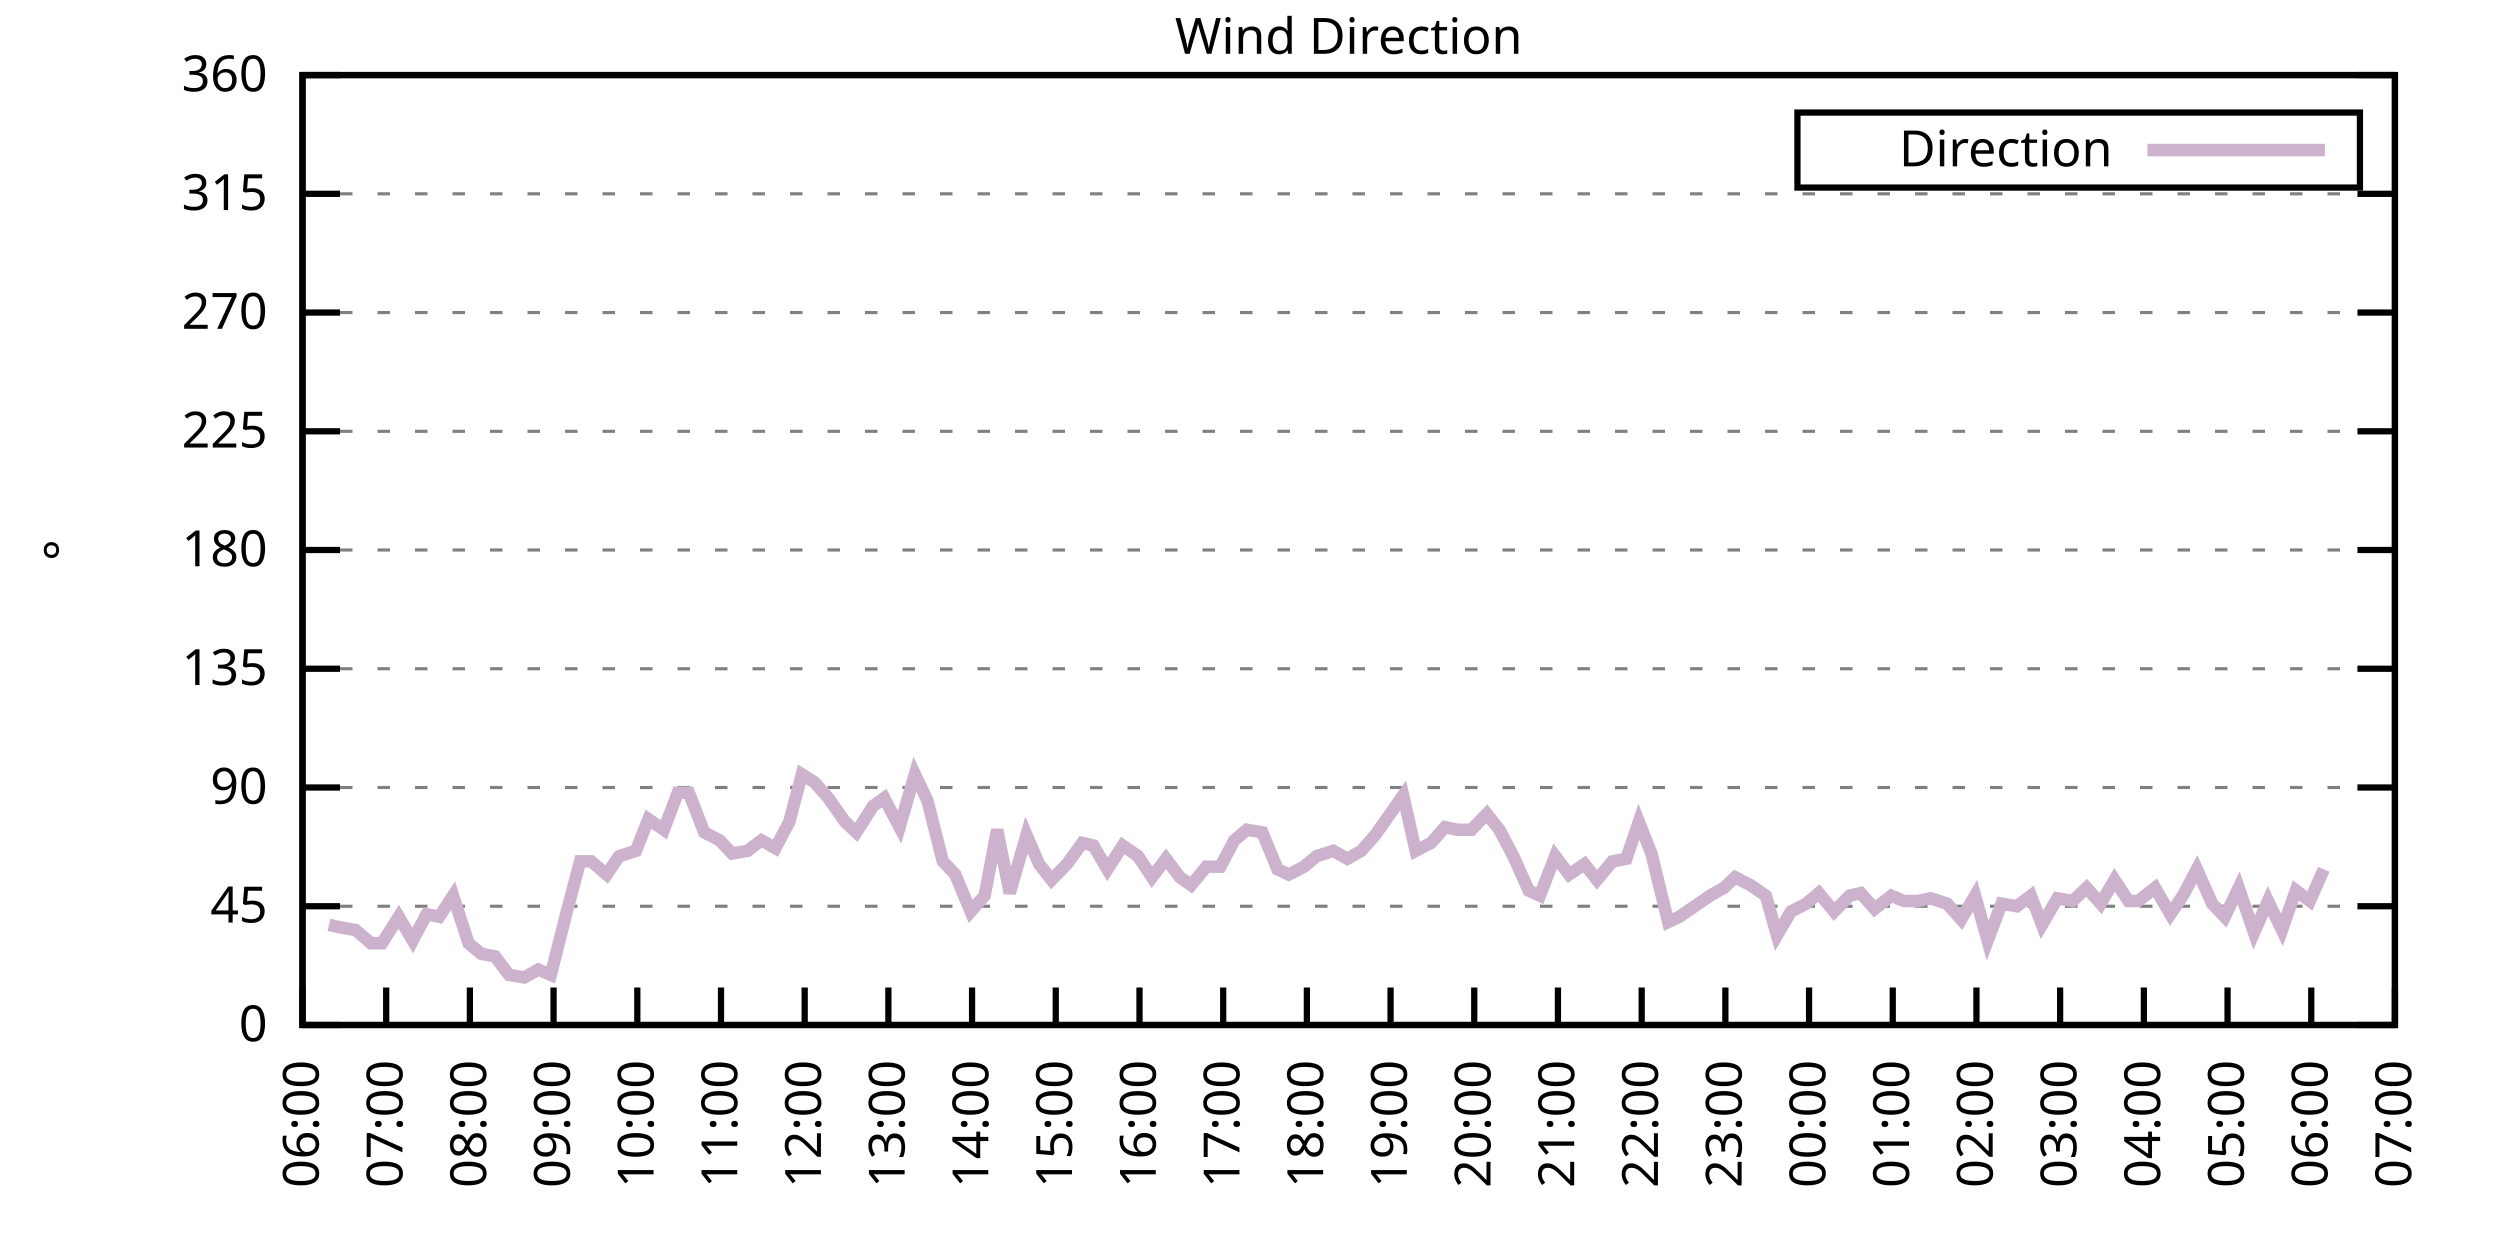
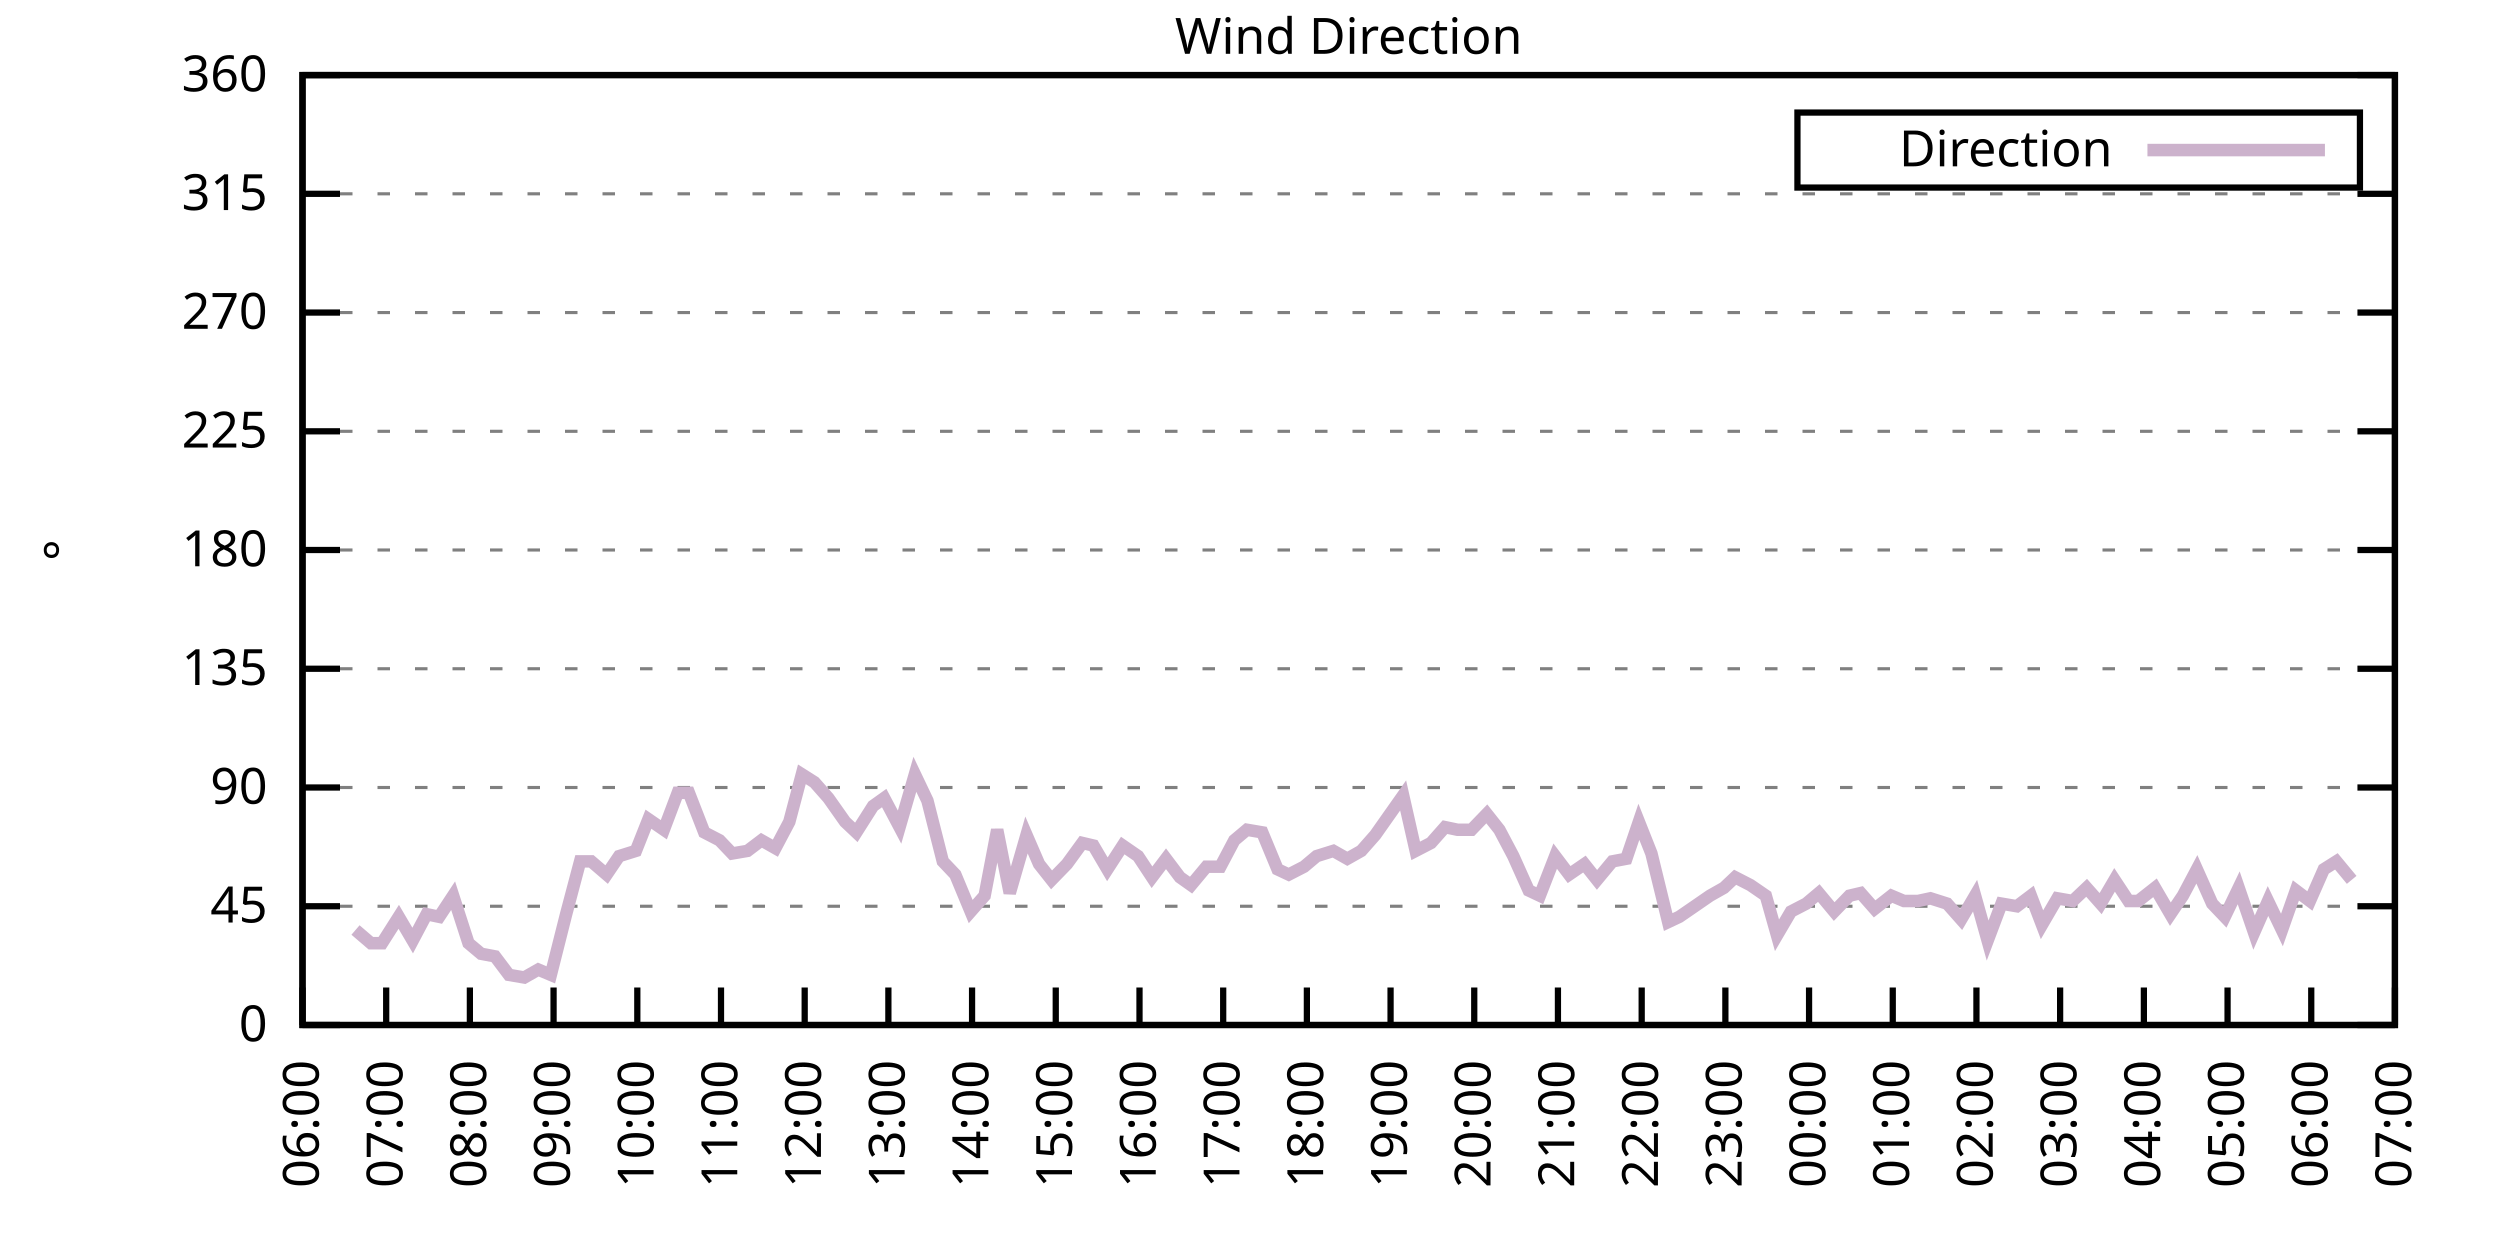
<svg xmlns="http://www.w3.org/2000/svg" xmlns:xlink="http://www.w3.org/1999/xlink" width="400" height="200" viewBox="0 0 400 200">
  <g id="gnuplot_canvas">
    <rect x="0" y="0" width="400" height="200" fill="none" />
    <defs>
      <circle id="gpDot" r="0.5" stroke-width="0.5" stroke="currentColor" />
      <path id="gpPt0" stroke-width="0.333" stroke="currentColor" d="M-1,0 h2 M0,-1 v2" />
      <path id="gpPt1" stroke-width="0.333" stroke="currentColor" d="M-1,-1 L1,1 M1,-1 L-1,1" />
      <path id="gpPt2" stroke-width="0.333" stroke="currentColor" d="M-1,0 L1,0 M0,-1 L0,1 M-1,-1 L1,1 M-1,1 L1,-1" />
      <rect id="gpPt3" stroke-width="0.333" stroke="currentColor" x="-1" y="-1" width="2" height="2" />
      <rect id="gpPt4" stroke-width="0.333" stroke="currentColor" fill="currentColor" x="-1" y="-1" width="2" height="2" />
      <circle id="gpPt5" stroke-width="0.333" stroke="currentColor" cx="0" cy="0" r="1" />
      <use xlink:href="#gpPt5" id="gpPt6" fill="currentColor" stroke="none" />
      <path id="gpPt7" stroke-width="0.333" stroke="currentColor" d="M0,-1.33 L-1.33,0.67 L1.33,0.67 z" />
      <use xlink:href="#gpPt7" id="gpPt8" fill="currentColor" stroke="none" />
      <use xlink:href="#gpPt7" id="gpPt9" stroke="currentColor" transform="rotate(180)" />
      <use xlink:href="#gpPt9" id="gpPt10" fill="currentColor" stroke="none" />
      <use xlink:href="#gpPt3" id="gpPt11" stroke="currentColor" transform="rotate(45)" />
      <use xlink:href="#gpPt11" id="gpPt12" fill="currentColor" stroke="none" />
      <path id="gpPt13" stroke-width="0.333" stroke="currentColor" d="M0,1.330 L1.265,0.411 L0.782,-1.067 L-0.782,-1.076 L-1.265,0.411 z" />
      <use xlink:href="#gpPt13" id="gpPt14" fill="currentColor" stroke="none" />
      <filter id="textbox" filterUnits="objectBoundingBox" x="0" y="0" height="1" width="1">
        <feFlood flood-color="white" flood-opacity="1" result="bgnd" />
        <feComposite in="SourceGraphic" in2="bgnd" operator="atop" />
      </filter>
      <filter id="greybox" filterUnits="objectBoundingBox" x="0" y="0" height="1" width="1">
        <feFlood flood-color="lightgrey" flood-opacity="1" result="grey" />
        <feComposite in="SourceGraphic" in2="grey" operator="atop" />
      </filter>
    </defs>
    <g fill="none" color="white" stroke="currentColor" stroke-width="1.00" stroke-linecap="butt" stroke-linejoin="miter">
</g>
    <g fill="none" color="black" stroke="currentColor" stroke-width="1.00" stroke-linecap="butt" stroke-linejoin="miter">
      <g stroke="none" shape-rendering="crispEdges">
        <polygon fill="rgb(255, 255, 255)" points="48.40,164.00 383.18,164.00 383.18,12.02 48.40,12.02 " />
      </g>
    </g>
    <g fill="none" color="black" stroke="currentColor" stroke-width="1.00" stroke-linecap="butt" stroke-linejoin="miter">
</g>
    <g fill="none" color="black" stroke="black" stroke-width="0.50" stroke-linecap="butt" stroke-linejoin="miter">
</g>
    <g fill="none" color="gray" stroke="currentColor" stroke-width="0.50" stroke-linecap="butt" stroke-linejoin="miter">
      <path stroke="gray" stroke-dasharray="2,4" class="gridline" d="M48.40,164.00 L383.19,164.00  " />
    </g>
    <g fill="none" color="gray" stroke="gray" stroke-width="1.00" stroke-linecap="butt" stroke-linejoin="miter">
</g>
    <g fill="none" color="black" stroke="currentColor" stroke-width="1.00" stroke-linecap="butt" stroke-linejoin="miter">
      <path stroke="black" d="M48.40,164.00 L54.40,164.00 M383.19,164.00 L377.19,164.00  " />
      <g transform="translate(42.80,166.60)" stroke="none" fill="black" font-family="Sans" font-size="8.00" text-anchor="end">
        <text>
          <tspan font-family="Sans"> 0</tspan>
        </text>
      </g>
    </g>
    <g fill="none" color="black" stroke="currentColor" stroke-width="1.00" stroke-linecap="butt" stroke-linejoin="miter">
</g>
    <g fill="none" color="black" stroke="black" stroke-width="0.50" stroke-linecap="butt" stroke-linejoin="miter">
</g>
    <g fill="none" color="gray" stroke="currentColor" stroke-width="0.50" stroke-linecap="butt" stroke-linejoin="miter">
      <path stroke="gray" stroke-dasharray="2,4" class="gridline" d="M48.40,145.00 L383.19,145.00  " />
    </g>
    <g fill="none" color="gray" stroke="gray" stroke-width="1.00" stroke-linecap="butt" stroke-linejoin="miter">
</g>
    <g fill="none" color="black" stroke="currentColor" stroke-width="1.00" stroke-linecap="butt" stroke-linejoin="miter">
      <path stroke="black" d="M48.40,145.00 L54.40,145.00 M383.19,145.00 L377.19,145.00  " />
      <g transform="translate(42.80,147.60)" stroke="none" fill="black" font-family="Sans" font-size="8.00" text-anchor="end">
        <text>
          <tspan font-family="Sans"> 45</tspan>
        </text>
      </g>
    </g>
    <g fill="none" color="black" stroke="currentColor" stroke-width="1.00" stroke-linecap="butt" stroke-linejoin="miter">
</g>
    <g fill="none" color="black" stroke="black" stroke-width="0.50" stroke-linecap="butt" stroke-linejoin="miter">
</g>
    <g fill="none" color="gray" stroke="currentColor" stroke-width="0.50" stroke-linecap="butt" stroke-linejoin="miter">
      <path stroke="gray" stroke-dasharray="2,4" class="gridline" d="M48.40,126.00 L383.19,126.00  " />
    </g>
    <g fill="none" color="gray" stroke="gray" stroke-width="1.00" stroke-linecap="butt" stroke-linejoin="miter">
</g>
    <g fill="none" color="black" stroke="currentColor" stroke-width="1.00" stroke-linecap="butt" stroke-linejoin="miter">
      <path stroke="black" d="M48.40,126.00 L54.40,126.00 M383.19,126.00 L377.19,126.00  " />
      <g transform="translate(42.80,128.60)" stroke="none" fill="black" font-family="Sans" font-size="8.00" text-anchor="end">
        <text>
          <tspan font-family="Sans"> 90</tspan>
        </text>
      </g>
    </g>
    <g fill="none" color="black" stroke="currentColor" stroke-width="1.00" stroke-linecap="butt" stroke-linejoin="miter">
</g>
    <g fill="none" color="black" stroke="black" stroke-width="0.50" stroke-linecap="butt" stroke-linejoin="miter">
</g>
    <g fill="none" color="gray" stroke="currentColor" stroke-width="0.50" stroke-linecap="butt" stroke-linejoin="miter">
      <path stroke="gray" stroke-dasharray="2,4" class="gridline" d="M48.40,107.00 L383.19,107.00  " />
    </g>
    <g fill="none" color="gray" stroke="gray" stroke-width="1.00" stroke-linecap="butt" stroke-linejoin="miter">
</g>
    <g fill="none" color="black" stroke="currentColor" stroke-width="1.00" stroke-linecap="butt" stroke-linejoin="miter">
      <path stroke="black" d="M48.40,107.00 L54.40,107.00 M383.19,107.00 L377.19,107.00  " />
      <g transform="translate(42.80,109.60)" stroke="none" fill="black" font-family="Sans" font-size="8.00" text-anchor="end">
        <text>
          <tspan font-family="Sans"> 135</tspan>
        </text>
      </g>
    </g>
    <g fill="none" color="black" stroke="currentColor" stroke-width="1.00" stroke-linecap="butt" stroke-linejoin="miter">
</g>
    <g fill="none" color="black" stroke="black" stroke-width="0.50" stroke-linecap="butt" stroke-linejoin="miter">
</g>
    <g fill="none" color="gray" stroke="currentColor" stroke-width="0.50" stroke-linecap="butt" stroke-linejoin="miter">
      <path stroke="gray" stroke-dasharray="2,4" class="gridline" d="M48.40,88.00 L383.19,88.00  " />
    </g>
    <g fill="none" color="gray" stroke="gray" stroke-width="1.00" stroke-linecap="butt" stroke-linejoin="miter">
</g>
    <g fill="none" color="black" stroke="currentColor" stroke-width="1.00" stroke-linecap="butt" stroke-linejoin="miter">
      <path stroke="black" d="M48.40,88.00 L54.40,88.00 M383.19,88.00 L377.19,88.00  " />
      <g transform="translate(42.80,90.60)" stroke="none" fill="black" font-family="Sans" font-size="8.00" text-anchor="end">
        <text>
          <tspan font-family="Sans"> 180</tspan>
        </text>
      </g>
    </g>
    <g fill="none" color="black" stroke="currentColor" stroke-width="1.00" stroke-linecap="butt" stroke-linejoin="miter">
</g>
    <g fill="none" color="black" stroke="black" stroke-width="0.50" stroke-linecap="butt" stroke-linejoin="miter">
</g>
    <g fill="none" color="gray" stroke="currentColor" stroke-width="0.50" stroke-linecap="butt" stroke-linejoin="miter">
      <path stroke="gray" stroke-dasharray="2,4" class="gridline" d="M48.40,69.01 L383.19,69.01  " />
    </g>
    <g fill="none" color="gray" stroke="gray" stroke-width="1.00" stroke-linecap="butt" stroke-linejoin="miter">
</g>
    <g fill="none" color="black" stroke="currentColor" stroke-width="1.00" stroke-linecap="butt" stroke-linejoin="miter">
      <path stroke="black" d="M48.40,69.01 L54.40,69.01 M383.19,69.01 L377.19,69.01  " />
      <g transform="translate(42.80,71.61)" stroke="none" fill="black" font-family="Sans" font-size="8.00" text-anchor="end">
        <text>
          <tspan font-family="Sans"> 225</tspan>
        </text>
      </g>
    </g>
    <g fill="none" color="black" stroke="currentColor" stroke-width="1.00" stroke-linecap="butt" stroke-linejoin="miter">
</g>
    <g fill="none" color="black" stroke="black" stroke-width="0.50" stroke-linecap="butt" stroke-linejoin="miter">
</g>
    <g fill="none" color="gray" stroke="currentColor" stroke-width="0.50" stroke-linecap="butt" stroke-linejoin="miter">
      <path stroke="gray" stroke-dasharray="2,4" class="gridline" d="M48.40,50.01 L383.19,50.01  " />
    </g>
    <g fill="none" color="gray" stroke="gray" stroke-width="1.00" stroke-linecap="butt" stroke-linejoin="miter">
</g>
    <g fill="none" color="black" stroke="currentColor" stroke-width="1.00" stroke-linecap="butt" stroke-linejoin="miter">
      <path stroke="black" d="M48.40,50.01 L54.40,50.01 M383.19,50.01 L377.19,50.01  " />
      <g transform="translate(42.80,52.61)" stroke="none" fill="black" font-family="Sans" font-size="8.00" text-anchor="end">
        <text>
          <tspan font-family="Sans"> 270</tspan>
        </text>
      </g>
    </g>
    <g fill="none" color="black" stroke="currentColor" stroke-width="1.00" stroke-linecap="butt" stroke-linejoin="miter">
</g>
    <g fill="none" color="black" stroke="black" stroke-width="0.50" stroke-linecap="butt" stroke-linejoin="miter">
</g>
    <g fill="none" color="gray" stroke="currentColor" stroke-width="0.50" stroke-linecap="butt" stroke-linejoin="miter">
      <path stroke="gray" stroke-dasharray="2,4" class="gridline" d="M48.40,31.01 L383.19,31.01  " />
    </g>
    <g fill="none" color="gray" stroke="gray" stroke-width="1.00" stroke-linecap="butt" stroke-linejoin="miter">
</g>
    <g fill="none" color="black" stroke="currentColor" stroke-width="1.00" stroke-linecap="butt" stroke-linejoin="miter">
      <path stroke="black" d="M48.40,31.01 L54.40,31.01 M383.19,31.01 L377.19,31.01  " />
      <g transform="translate(42.80,33.61)" stroke="none" fill="black" font-family="Sans" font-size="8.00" text-anchor="end">
        <text>
          <tspan font-family="Sans"> 315</tspan>
        </text>
      </g>
    </g>
    <g fill="none" color="black" stroke="currentColor" stroke-width="1.00" stroke-linecap="butt" stroke-linejoin="miter">
</g>
    <g fill="none" color="black" stroke="black" stroke-width="0.50" stroke-linecap="butt" stroke-linejoin="miter">
</g>
    <g fill="none" color="gray" stroke="currentColor" stroke-width="0.50" stroke-linecap="butt" stroke-linejoin="miter">
      <path stroke="gray" stroke-dasharray="2,4" class="gridline" d="M48.40,12.01 L383.19,12.01  " />
    </g>
    <g fill="none" color="gray" stroke="gray" stroke-width="1.00" stroke-linecap="butt" stroke-linejoin="miter">
</g>
    <g fill="none" color="black" stroke="currentColor" stroke-width="1.00" stroke-linecap="butt" stroke-linejoin="miter">
      <path stroke="black" d="M48.40,12.01 L54.40,12.01 M383.19,12.01 L377.19,12.01  " />
      <g transform="translate(42.80,14.61)" stroke="none" fill="black" font-family="Sans" font-size="8.00" text-anchor="end">
        <text>
          <tspan font-family="Sans"> 360</tspan>
        </text>
      </g>
    </g>
    <g fill="none" color="black" stroke="currentColor" stroke-width="1.00" stroke-linecap="butt" stroke-linejoin="miter">
      <path stroke="black" d="M48.40,164.00 L48.40,158.00  " />
      <g transform="translate(51.00,169.60) rotate(270.00)" stroke="none" fill="black" font-family="Sans" font-size="8.00" text-anchor="end">
        <text>
          <tspan font-family="Sans">06:00</tspan>
        </text>
      </g>
    </g>
    <g fill="none" color="black" stroke="currentColor" stroke-width="1.00" stroke-linecap="butt" stroke-linejoin="miter">
      <path stroke="black" d="M61.79,164.00 L61.79,158.00  " />
      <g transform="translate(64.39,169.60) rotate(270.00)" stroke="none" fill="black" font-family="Sans" font-size="8.00" text-anchor="end">
        <text>
          <tspan font-family="Sans">07:00</tspan>
        </text>
      </g>
    </g>
    <g fill="none" color="black" stroke="currentColor" stroke-width="1.00" stroke-linecap="butt" stroke-linejoin="miter">
      <path stroke="black" d="M75.18,164.00 L75.18,158.00  " />
      <g transform="translate(77.78,169.60) rotate(270.00)" stroke="none" fill="black" font-family="Sans" font-size="8.00" text-anchor="end">
        <text>
          <tspan font-family="Sans">08:00</tspan>
        </text>
      </g>
    </g>
    <g fill="none" color="black" stroke="currentColor" stroke-width="1.00" stroke-linecap="butt" stroke-linejoin="miter">
      <path stroke="black" d="M88.57,164.00 L88.57,158.00  " />
      <g transform="translate(91.17,169.60) rotate(270.00)" stroke="none" fill="black" font-family="Sans" font-size="8.00" text-anchor="end">
        <text>
          <tspan font-family="Sans">09:00</tspan>
        </text>
      </g>
    </g>
    <g fill="none" color="black" stroke="currentColor" stroke-width="1.00" stroke-linecap="butt" stroke-linejoin="miter">
      <path stroke="black" d="M101.97,164.00 L101.97,158.00  " />
      <g transform="translate(104.57,169.60) rotate(270.00)" stroke="none" fill="black" font-family="Sans" font-size="8.00" text-anchor="end">
        <text>
          <tspan font-family="Sans">10:00</tspan>
        </text>
      </g>
    </g>
    <g fill="none" color="black" stroke="currentColor" stroke-width="1.00" stroke-linecap="butt" stroke-linejoin="miter">
      <path stroke="black" d="M115.36,164.00 L115.36,158.00  " />
      <g transform="translate(117.96,169.60) rotate(270.00)" stroke="none" fill="black" font-family="Sans" font-size="8.00" text-anchor="end">
        <text>
          <tspan font-family="Sans">11:00</tspan>
        </text>
      </g>
    </g>
    <g fill="none" color="black" stroke="currentColor" stroke-width="1.00" stroke-linecap="butt" stroke-linejoin="miter">
      <path stroke="black" d="M128.75,164.00 L128.75,158.00  " />
      <g transform="translate(131.35,169.60) rotate(270.00)" stroke="none" fill="black" font-family="Sans" font-size="8.00" text-anchor="end">
        <text>
          <tspan font-family="Sans">12:00</tspan>
        </text>
      </g>
    </g>
    <g fill="none" color="black" stroke="currentColor" stroke-width="1.00" stroke-linecap="butt" stroke-linejoin="miter">
      <path stroke="black" d="M142.14,164.00 L142.14,158.00  " />
      <g transform="translate(144.74,169.60) rotate(270.00)" stroke="none" fill="black" font-family="Sans" font-size="8.00" text-anchor="end">
        <text>
          <tspan font-family="Sans">13:00</tspan>
        </text>
      </g>
    </g>
    <g fill="none" color="black" stroke="currentColor" stroke-width="1.00" stroke-linecap="butt" stroke-linejoin="miter">
      <path stroke="black" d="M155.53,164.00 L155.53,158.00  " />
      <g transform="translate(158.13,169.60) rotate(270.00)" stroke="none" fill="black" font-family="Sans" font-size="8.00" text-anchor="end">
        <text>
          <tspan font-family="Sans">14:00</tspan>
        </text>
      </g>
    </g>
    <g fill="none" color="black" stroke="currentColor" stroke-width="1.00" stroke-linecap="butt" stroke-linejoin="miter">
      <path stroke="black" d="M168.92,164.00 L168.92,158.00  " />
      <g transform="translate(171.52,169.60) rotate(270.00)" stroke="none" fill="black" font-family="Sans" font-size="8.00" text-anchor="end">
        <text>
          <tspan font-family="Sans">15:00</tspan>
        </text>
      </g>
    </g>
    <g fill="none" color="black" stroke="currentColor" stroke-width="1.00" stroke-linecap="butt" stroke-linejoin="miter">
      <path stroke="black" d="M182.32,164.00 L182.32,158.00  " />
      <g transform="translate(184.92,169.60) rotate(270.00)" stroke="none" fill="black" font-family="Sans" font-size="8.00" text-anchor="end">
        <text>
          <tspan font-family="Sans">16:00</tspan>
        </text>
      </g>
    </g>
    <g fill="none" color="black" stroke="currentColor" stroke-width="1.00" stroke-linecap="butt" stroke-linejoin="miter">
      <path stroke="black" d="M195.71,164.00 L195.71,158.00  " />
      <g transform="translate(198.31,169.60) rotate(270.00)" stroke="none" fill="black" font-family="Sans" font-size="8.00" text-anchor="end">
        <text>
          <tspan font-family="Sans">17:00</tspan>
        </text>
      </g>
    </g>
    <g fill="none" color="black" stroke="currentColor" stroke-width="1.00" stroke-linecap="butt" stroke-linejoin="miter">
      <path stroke="black" d="M209.10,164.00 L209.10,158.00  " />
      <g transform="translate(211.70,169.60) rotate(270.00)" stroke="none" fill="black" font-family="Sans" font-size="8.00" text-anchor="end">
        <text>
          <tspan font-family="Sans">18:00</tspan>
        </text>
      </g>
    </g>
    <g fill="none" color="black" stroke="currentColor" stroke-width="1.00" stroke-linecap="butt" stroke-linejoin="miter">
      <path stroke="black" d="M222.49,164.00 L222.49,158.00  " />
      <g transform="translate(225.09,169.60) rotate(270.00)" stroke="none" fill="black" font-family="Sans" font-size="8.00" text-anchor="end">
        <text>
          <tspan font-family="Sans">19:00</tspan>
        </text>
      </g>
    </g>
    <g fill="none" color="black" stroke="currentColor" stroke-width="1.00" stroke-linecap="butt" stroke-linejoin="miter">
      <path stroke="black" d="M235.88,164.00 L235.88,158.00  " />
      <g transform="translate(238.48,169.60) rotate(270.00)" stroke="none" fill="black" font-family="Sans" font-size="8.00" text-anchor="end">
        <text>
          <tspan font-family="Sans">20:00</tspan>
        </text>
      </g>
    </g>
    <g fill="none" color="black" stroke="currentColor" stroke-width="1.00" stroke-linecap="butt" stroke-linejoin="miter">
      <path stroke="black" d="M249.27,164.00 L249.27,158.00  " />
      <g transform="translate(251.87,169.60) rotate(270.00)" stroke="none" fill="black" font-family="Sans" font-size="8.00" text-anchor="end">
        <text>
          <tspan font-family="Sans">21:00</tspan>
        </text>
      </g>
    </g>
    <g fill="none" color="black" stroke="currentColor" stroke-width="1.00" stroke-linecap="butt" stroke-linejoin="miter">
      <path stroke="black" d="M262.67,164.00 L262.67,158.00  " />
      <g transform="translate(265.27,169.60) rotate(270.00)" stroke="none" fill="black" font-family="Sans" font-size="8.00" text-anchor="end">
        <text>
          <tspan font-family="Sans">22:00</tspan>
        </text>
      </g>
    </g>
    <g fill="none" color="black" stroke="currentColor" stroke-width="1.00" stroke-linecap="butt" stroke-linejoin="miter">
      <path stroke="black" d="M276.06,164.00 L276.06,158.00  " />
      <g transform="translate(278.66,169.60) rotate(270.00)" stroke="none" fill="black" font-family="Sans" font-size="8.00" text-anchor="end">
        <text>
          <tspan font-family="Sans">23:00</tspan>
        </text>
      </g>
    </g>
    <g fill="none" color="black" stroke="currentColor" stroke-width="1.00" stroke-linecap="butt" stroke-linejoin="miter">
      <path stroke="black" d="M289.45,164.00 L289.45,158.00  " />
      <g transform="translate(292.05,169.60) rotate(270.00)" stroke="none" fill="black" font-family="Sans" font-size="8.00" text-anchor="end">
        <text>
          <tspan font-family="Sans">00:00</tspan>
        </text>
      </g>
    </g>
    <g fill="none" color="black" stroke="currentColor" stroke-width="1.00" stroke-linecap="butt" stroke-linejoin="miter">
      <path stroke="black" d="M302.84,164.00 L302.84,158.00  " />
      <g transform="translate(305.44,169.60) rotate(270.00)" stroke="none" fill="black" font-family="Sans" font-size="8.00" text-anchor="end">
        <text>
          <tspan font-family="Sans">01:00</tspan>
        </text>
      </g>
    </g>
    <g fill="none" color="black" stroke="currentColor" stroke-width="1.00" stroke-linecap="butt" stroke-linejoin="miter">
      <path stroke="black" d="M316.23,164.00 L316.23,158.00  " />
      <g transform="translate(318.83,169.60) rotate(270.00)" stroke="none" fill="black" font-family="Sans" font-size="8.00" text-anchor="end">
        <text>
          <tspan font-family="Sans">02:00</tspan>
        </text>
      </g>
    </g>
    <g fill="none" color="black" stroke="currentColor" stroke-width="1.00" stroke-linecap="butt" stroke-linejoin="miter">
      <path stroke="black" d="M329.62,164.00 L329.62,158.00  " />
      <g transform="translate(332.22,169.60) rotate(270.00)" stroke="none" fill="black" font-family="Sans" font-size="8.00" text-anchor="end">
        <text>
          <tspan font-family="Sans">03:00</tspan>
        </text>
      </g>
    </g>
    <g fill="none" color="black" stroke="currentColor" stroke-width="1.00" stroke-linecap="butt" stroke-linejoin="miter">
      <path stroke="black" d="M343.02,164.00 L343.02,158.00  " />
      <g transform="translate(345.62,169.60) rotate(270.00)" stroke="none" fill="black" font-family="Sans" font-size="8.00" text-anchor="end">
        <text>
          <tspan font-family="Sans">04:00</tspan>
        </text>
      </g>
    </g>
    <g fill="none" color="black" stroke="currentColor" stroke-width="1.00" stroke-linecap="butt" stroke-linejoin="miter">
      <path stroke="black" d="M356.41,164.00 L356.41,158.00  " />
      <g transform="translate(359.01,169.60) rotate(270.00)" stroke="none" fill="black" font-family="Sans" font-size="8.00" text-anchor="end">
        <text>
          <tspan font-family="Sans">05:00</tspan>
        </text>
      </g>
    </g>
    <g fill="none" color="black" stroke="currentColor" stroke-width="1.00" stroke-linecap="butt" stroke-linejoin="miter">
      <path stroke="black" d="M369.80,164.00 L369.80,158.00  " />
      <g transform="translate(372.40,169.60) rotate(270.00)" stroke="none" fill="black" font-family="Sans" font-size="8.00" text-anchor="end">
        <text>
          <tspan font-family="Sans">06:00</tspan>
        </text>
      </g>
    </g>
    <g fill="none" color="black" stroke="currentColor" stroke-width="1.00" stroke-linecap="butt" stroke-linejoin="miter">
      <path stroke="black" d="M383.19,164.00 L383.19,158.00  " />
      <g transform="translate(385.79,169.60) rotate(270.00)" stroke="none" fill="black" font-family="Sans" font-size="8.00" text-anchor="end">
        <text>
          <tspan font-family="Sans">07:00</tspan>
        </text>
      </g>
    </g>
    <g fill="none" color="black" stroke="currentColor" stroke-width="1.00" stroke-linecap="butt" stroke-linejoin="miter">
</g>
    <g fill="none" color="black" stroke="currentColor" stroke-width="1.00" stroke-linecap="butt" stroke-linejoin="miter">
      <path stroke="black" d="M48.40,12.01 L48.40,164.00 L383.19,164.00 L383.19,12.01 L48.40,12.01 Z  " />
    </g>
    <g fill="none" color="black" stroke="currentColor" stroke-width="1.00" stroke-linecap="butt" stroke-linejoin="miter">
</g>
    <g fill="none" color="black" stroke="currentColor" stroke-width="1.00" stroke-linecap="butt" stroke-linejoin="miter">
      <path stroke="black" d="M287.59,30.01 L287.59,18.01 L377.59,18.01 L377.59,30.01 L287.59,30.01 Z  " />
    </g>
    <g id="Wind_direction_plot_1">
      <g fill="none" color="white" stroke="black" stroke-width="2.00" stroke-linecap="butt" stroke-linejoin="miter">
</g>
      <g fill="none" color="black" stroke="currentColor" stroke-width="2.00" stroke-linecap="butt" stroke-linejoin="miter">
        <g transform="translate(337.99,26.61)" stroke="none" fill="black" font-family="Sans" font-size="8.00" text-anchor="end">
          <text>
            <tspan font-family="Sans">Direction</tspan>
          </text>
        </g>
      </g>
      <g fill="none" color="black" stroke="currentColor" stroke-width="2.00" stroke-linecap="butt" stroke-linejoin="miter">
-         <path stroke="rgb(204, 178, 204)" d="M343.59,24.01 L371.99,24.01 M52.64,147.96 L54.43,148.38 L56.88,148.80 L59.34,150.91 L61.12,150.91 L63.80,146.69   L66.03,150.49 L68.26,146.27 L70.27,146.69 L72.50,143.31 L74.96,150.91 L76.97,152.60 L79.20,153.02 L81.43,155.98   L83.89,156.40 L86.12,155.13 L88.13,155.98 L90.58,146.27 L92.82,137.82 L94.60,137.82 L97.06,139.93 L99.06,136.98   L101.74,136.14 L103.75,131.07 L106.21,132.76 L108.44,126.85 L110.22,126.85 L112.68,133.18 L115.13,134.45 L117.14,136.56   L119.60,136.14 L121.83,134.45 L124.06,135.71 L126.29,131.49 L128.30,123.89 L130.31,125.16 L132.54,127.69 L135.22,131.49   L137.01,133.18 L139.69,128.96 L141.47,127.69 L143.93,132.34 L146.38,123.89 L148.39,128.11 L150.85,137.82 L152.85,139.93   L155.31,145.85 L157.54,143.31 L159.55,132.76 L161.56,142.89 L164.24,133.60 L166.25,138.25 L168.25,140.78 L170.71,138.25   L173.17,134.87 L174.95,135.29 L177.18,139.09 L179.64,135.29 L182.09,136.98 L184.32,140.36 L186.56,137.40 L188.79,140.36   L190.57,141.62 L193.03,138.67 L195.26,138.67 L197.49,134.45 L199.50,132.76 L201.96,133.18 L204.41,139.09 L206.20,139.93   L208.65,138.67 L210.66,136.98 L213.34,136.14 L215.57,137.40 L217.80,136.14 L220.04,133.60 L221.82,131.07 L224.50,127.27   L226.51,136.14 L228.96,134.87 L231.20,132.34 L233.20,132.76 L235.44,132.76 L237.89,130.22 L239.90,132.76 L242.13,136.98   L244.59,142.47 L246.37,143.31 L248.83,136.98 L251.06,139.93 L253.51,138.25 L255.52,140.78 L257.98,137.82 L260.21,137.40   L262.22,131.49 L264.23,136.56 L266.91,147.53 L268.69,146.69 L271.15,145.00 L273.60,143.31 L275.83,142.05 L277.62,140.36   L280.07,141.62 L282.53,143.31 L284.32,149.65 L286.55,145.85 L289.00,144.58 L291.01,142.89 L293.47,145.85 L295.92,143.31   L297.71,142.89 L299.94,145.42 L302.62,143.31 L304.63,144.16 L306.86,144.16 L308.87,143.73 L311.54,144.58 L313.78,147.11   L316.01,143.31 L318.02,150.49 L320.25,144.58 L322.70,145.00 L324.94,143.31 L326.72,147.96 L329.18,143.73 L331.63,144.16   L333.86,142.05 L336.10,144.58 L338.33,140.78 L340.56,144.16 L342.12,144.16 L344.80,142.05 L347.26,146.27 L349.26,143.31   L351.50,139.09 L353.95,144.58 L355.96,146.69 L358.19,142.05 L360.65,149.22 L362.88,144.16 L365.11,148.80 L367.34,142.47   L369.58,144.16 L371.81,139.09  " />
+         <path stroke="rgb(204, 178, 204)" d="M343.59,24.01 L371.99,24.01 M56.88,148.80 L59.34,150.91 L61.12,150.91 L63.80,146.69 L66.03,150.49 L68.26,146.27   L70.27,146.69 L72.50,143.31 L74.96,150.91 L76.97,152.60 L79.20,153.02 L81.43,155.98 L83.89,156.40 L86.12,155.13   L88.13,155.98 L90.58,146.27 L92.82,137.82 L94.60,137.82 L97.06,139.93 L99.06,136.98 L101.74,136.14 L103.75,131.07   L106.21,132.76 L108.44,126.85 L110.22,126.85 L112.68,133.18 L115.13,134.45 L117.14,136.56 L119.60,136.14 L121.83,134.45   L124.06,135.71 L126.29,131.49 L128.30,123.89 L130.31,125.16 L132.54,127.69 L135.22,131.49 L137.01,133.18 L139.69,128.96   L141.47,127.69 L143.93,132.34 L146.38,123.89 L148.39,128.11 L150.85,137.82 L152.85,139.93 L155.31,145.85 L157.54,143.31   L159.55,132.76 L161.56,142.89 L164.24,133.60 L166.25,138.25 L168.25,140.78 L170.71,138.25 L173.17,134.87 L174.95,135.29   L177.18,139.09 L179.64,135.29 L182.09,136.98 L184.32,140.36 L186.56,137.40 L188.79,140.36 L190.57,141.62 L193.03,138.67   L195.26,138.67 L197.49,134.45 L199.50,132.76 L201.96,133.18 L204.41,139.09 L206.20,139.93 L208.65,138.67 L210.66,136.98   L213.34,136.14 L215.57,137.40 L217.80,136.14 L220.04,133.60 L221.82,131.07 L224.50,127.27 L226.51,136.14 L228.96,134.87   L231.20,132.34 L233.20,132.76 L235.44,132.76 L237.89,130.22 L239.90,132.76 L242.13,136.98 L244.59,142.47 L246.37,143.31   L248.83,136.98 L251.06,139.93 L253.51,138.25 L255.52,140.78 L257.98,137.82 L260.21,137.40 L262.22,131.49 L264.23,136.56   L266.91,147.53 L268.69,146.69 L271.15,145.00 L273.60,143.31 L275.83,142.05 L277.62,140.36 L280.07,141.62 L282.53,143.31   L284.32,149.65 L286.55,145.85 L289.00,144.58 L291.01,142.89 L293.47,145.85 L295.92,143.31 L297.71,142.89 L299.94,145.42   L302.62,143.31 L304.63,144.16 L306.86,144.16 L308.87,143.73 L311.54,144.58 L313.78,147.11 L316.01,143.31 L318.02,150.49   L320.25,144.58 L322.70,145.00 L324.94,143.31 L326.72,147.96 L329.18,143.73 L331.63,144.16 L333.86,142.05 L336.10,144.58   L338.33,140.78 L340.56,144.16 L342.12,144.16 L344.80,142.05 L347.26,146.27 L349.26,143.31 L351.50,139.09 L353.95,144.58   L355.96,146.69 L358.19,142.05 L360.65,149.22 L362.88,144.16 L365.11,148.80 L367.34,142.47 L369.58,144.16 L371.81,139.09   L373.82,137.82 L376.27,140.78  " />
      </g>
    </g>
    <g fill="none" color="black" stroke="currentColor" stroke-width="2.00" stroke-linecap="butt" stroke-linejoin="miter">
</g>
    <g fill="none" color="black" stroke="black" stroke-width="1.00" stroke-linecap="butt" stroke-linejoin="miter">
</g>
    <g fill="none" color="black" stroke="currentColor" stroke-width="1.00" stroke-linecap="butt" stroke-linejoin="miter">
      <path stroke="black" d="M48.40,12.01 L48.40,164.00 L383.19,164.00 L383.19,12.01 L48.40,12.01 Z  " />
      <g transform="translate(12.80,88.01) rotate(270.00)" stroke="none" fill="black" font-family="Sans" font-size="8.00" text-anchor="middle">
        <text>
          <tspan font-family="Sans">°</tspan>
        </text>
      </g>
    </g>
    <g fill="none" color="black" stroke="currentColor" stroke-width="1.00" stroke-linecap="butt" stroke-linejoin="miter">
</g>
    <g fill="none" color="black" stroke="currentColor" stroke-width="1.00" stroke-linecap="butt" stroke-linejoin="miter">
      <g transform="translate(215.79,8.61)" stroke="none" fill="black" font-family="Sans" font-size="8.00" text-anchor="middle">
        <text>
          <tspan font-family="Sans">Wind Direction</tspan>
        </text>
      </g>
    </g>
    <g fill="none" color="black" stroke="currentColor" stroke-width="1.00" stroke-linecap="butt" stroke-linejoin="miter">
</g>
  </g>
</svg>
